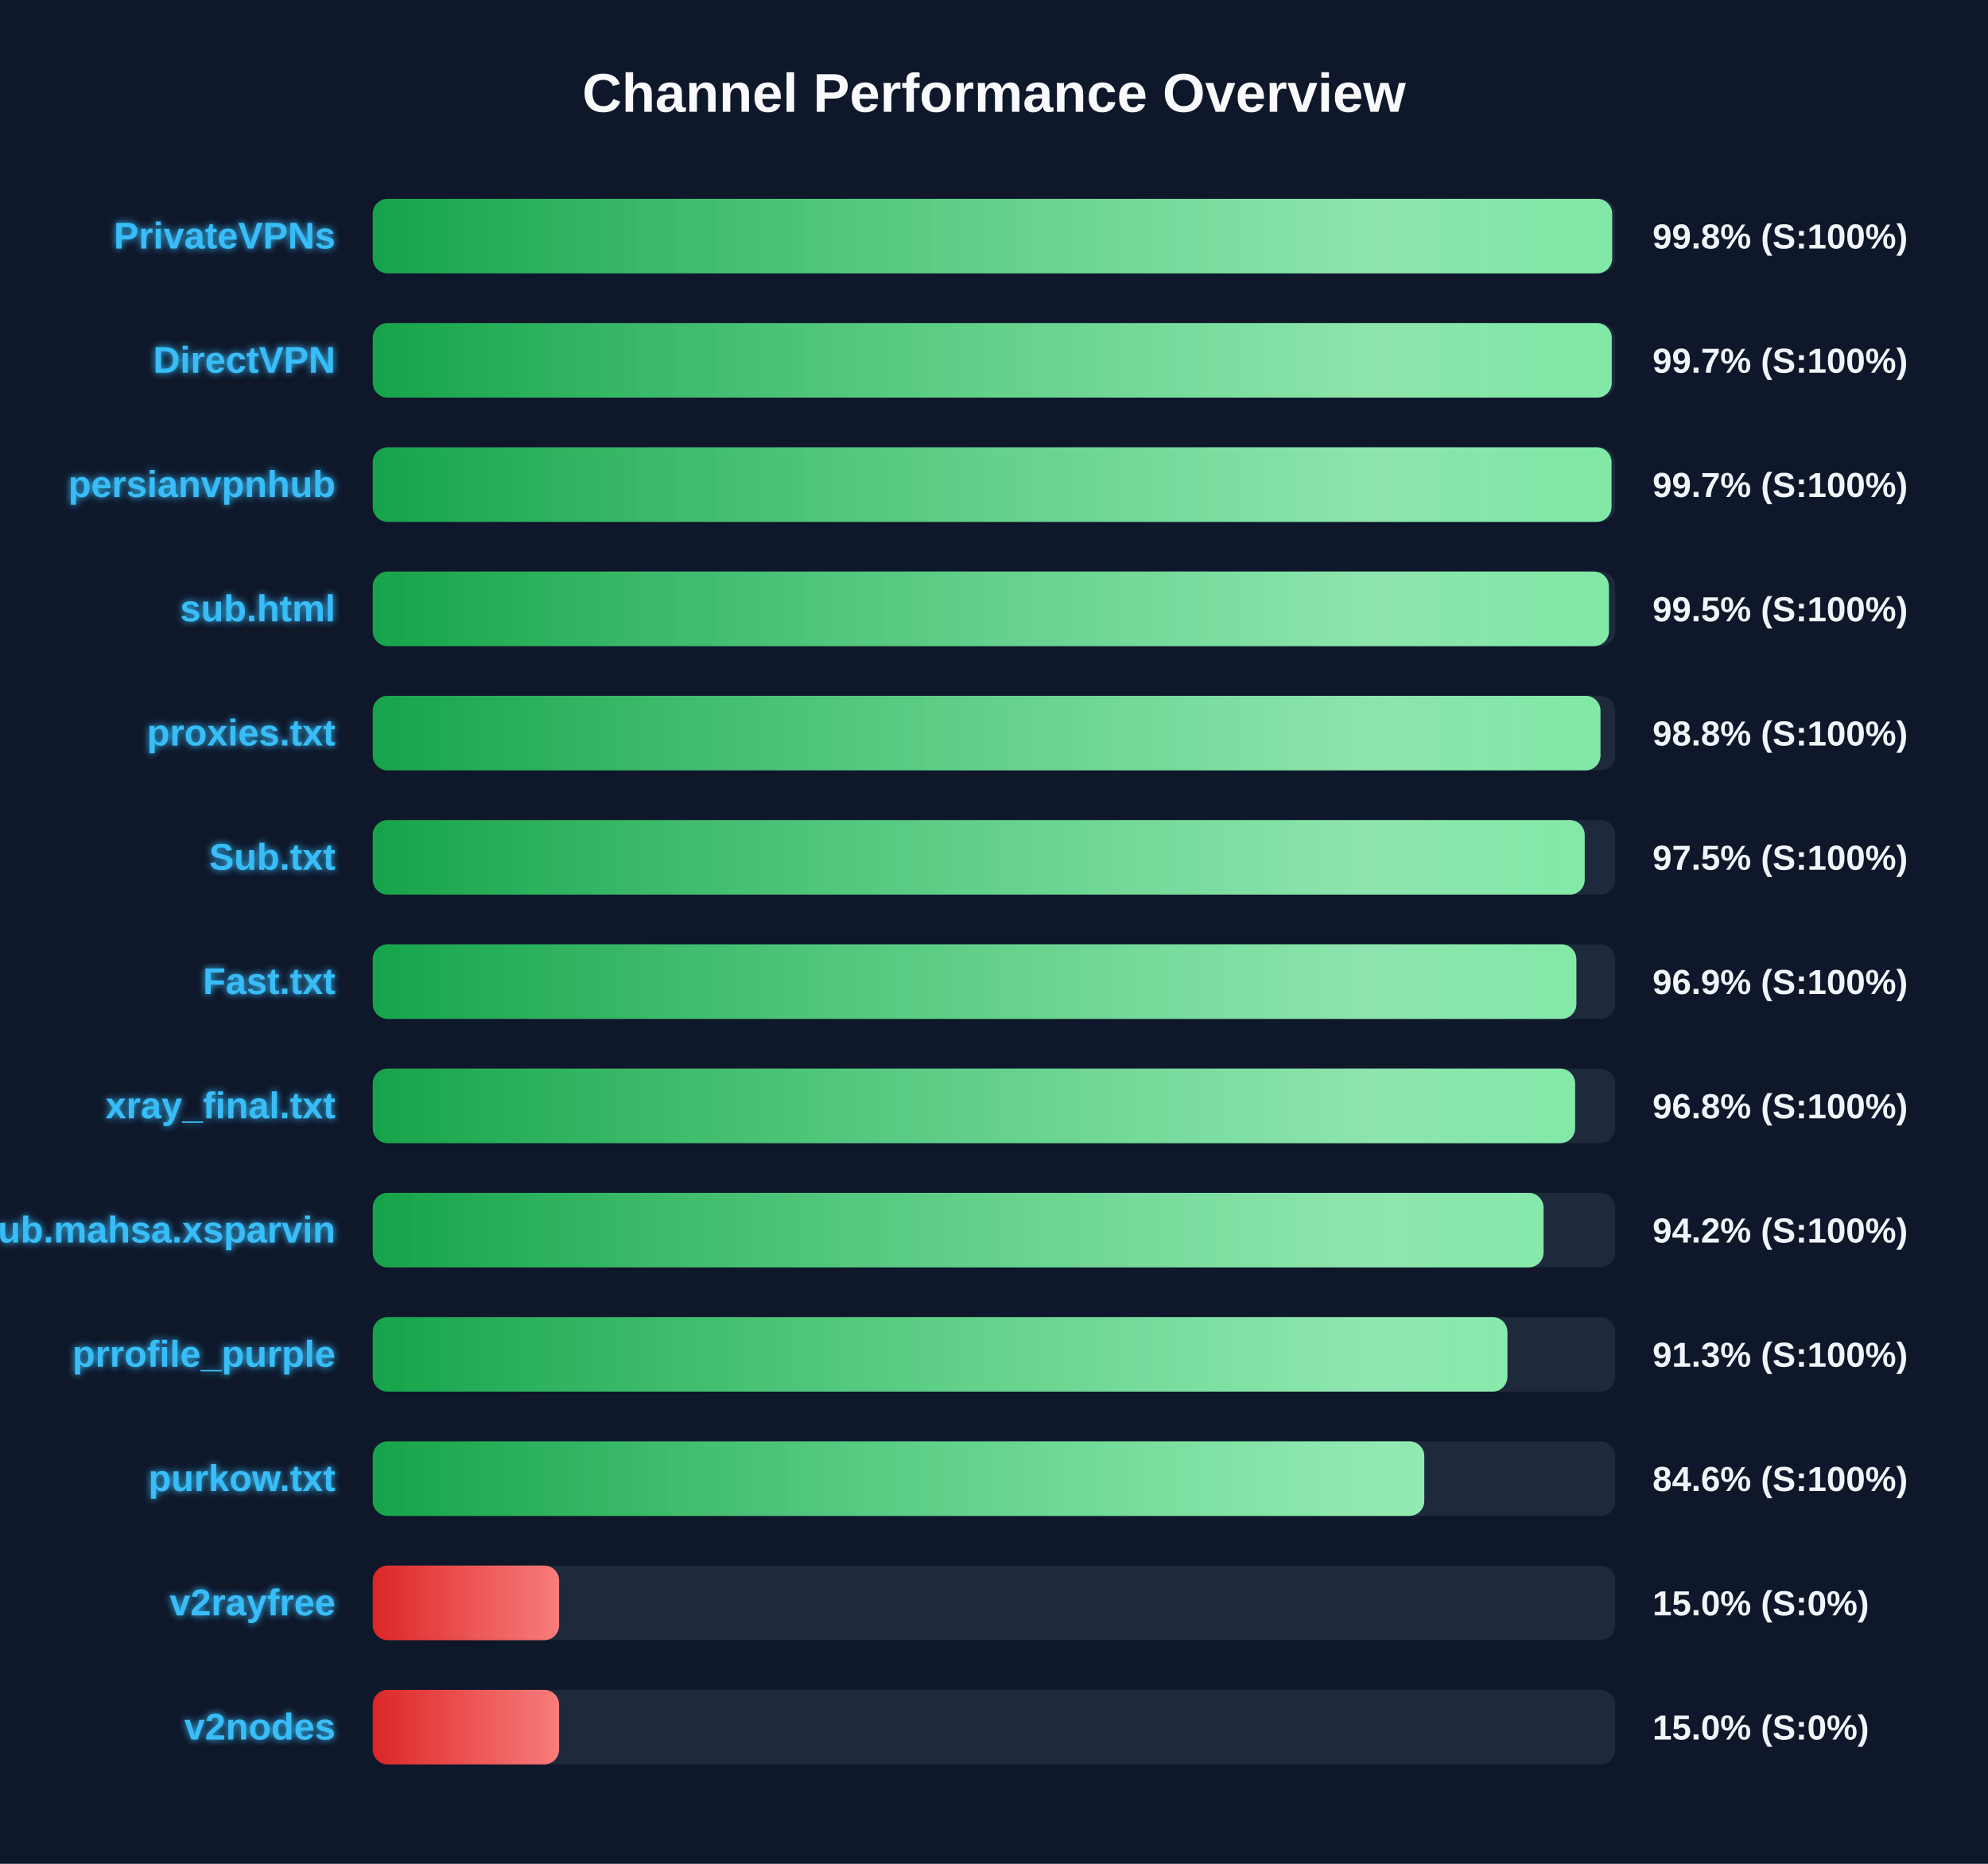
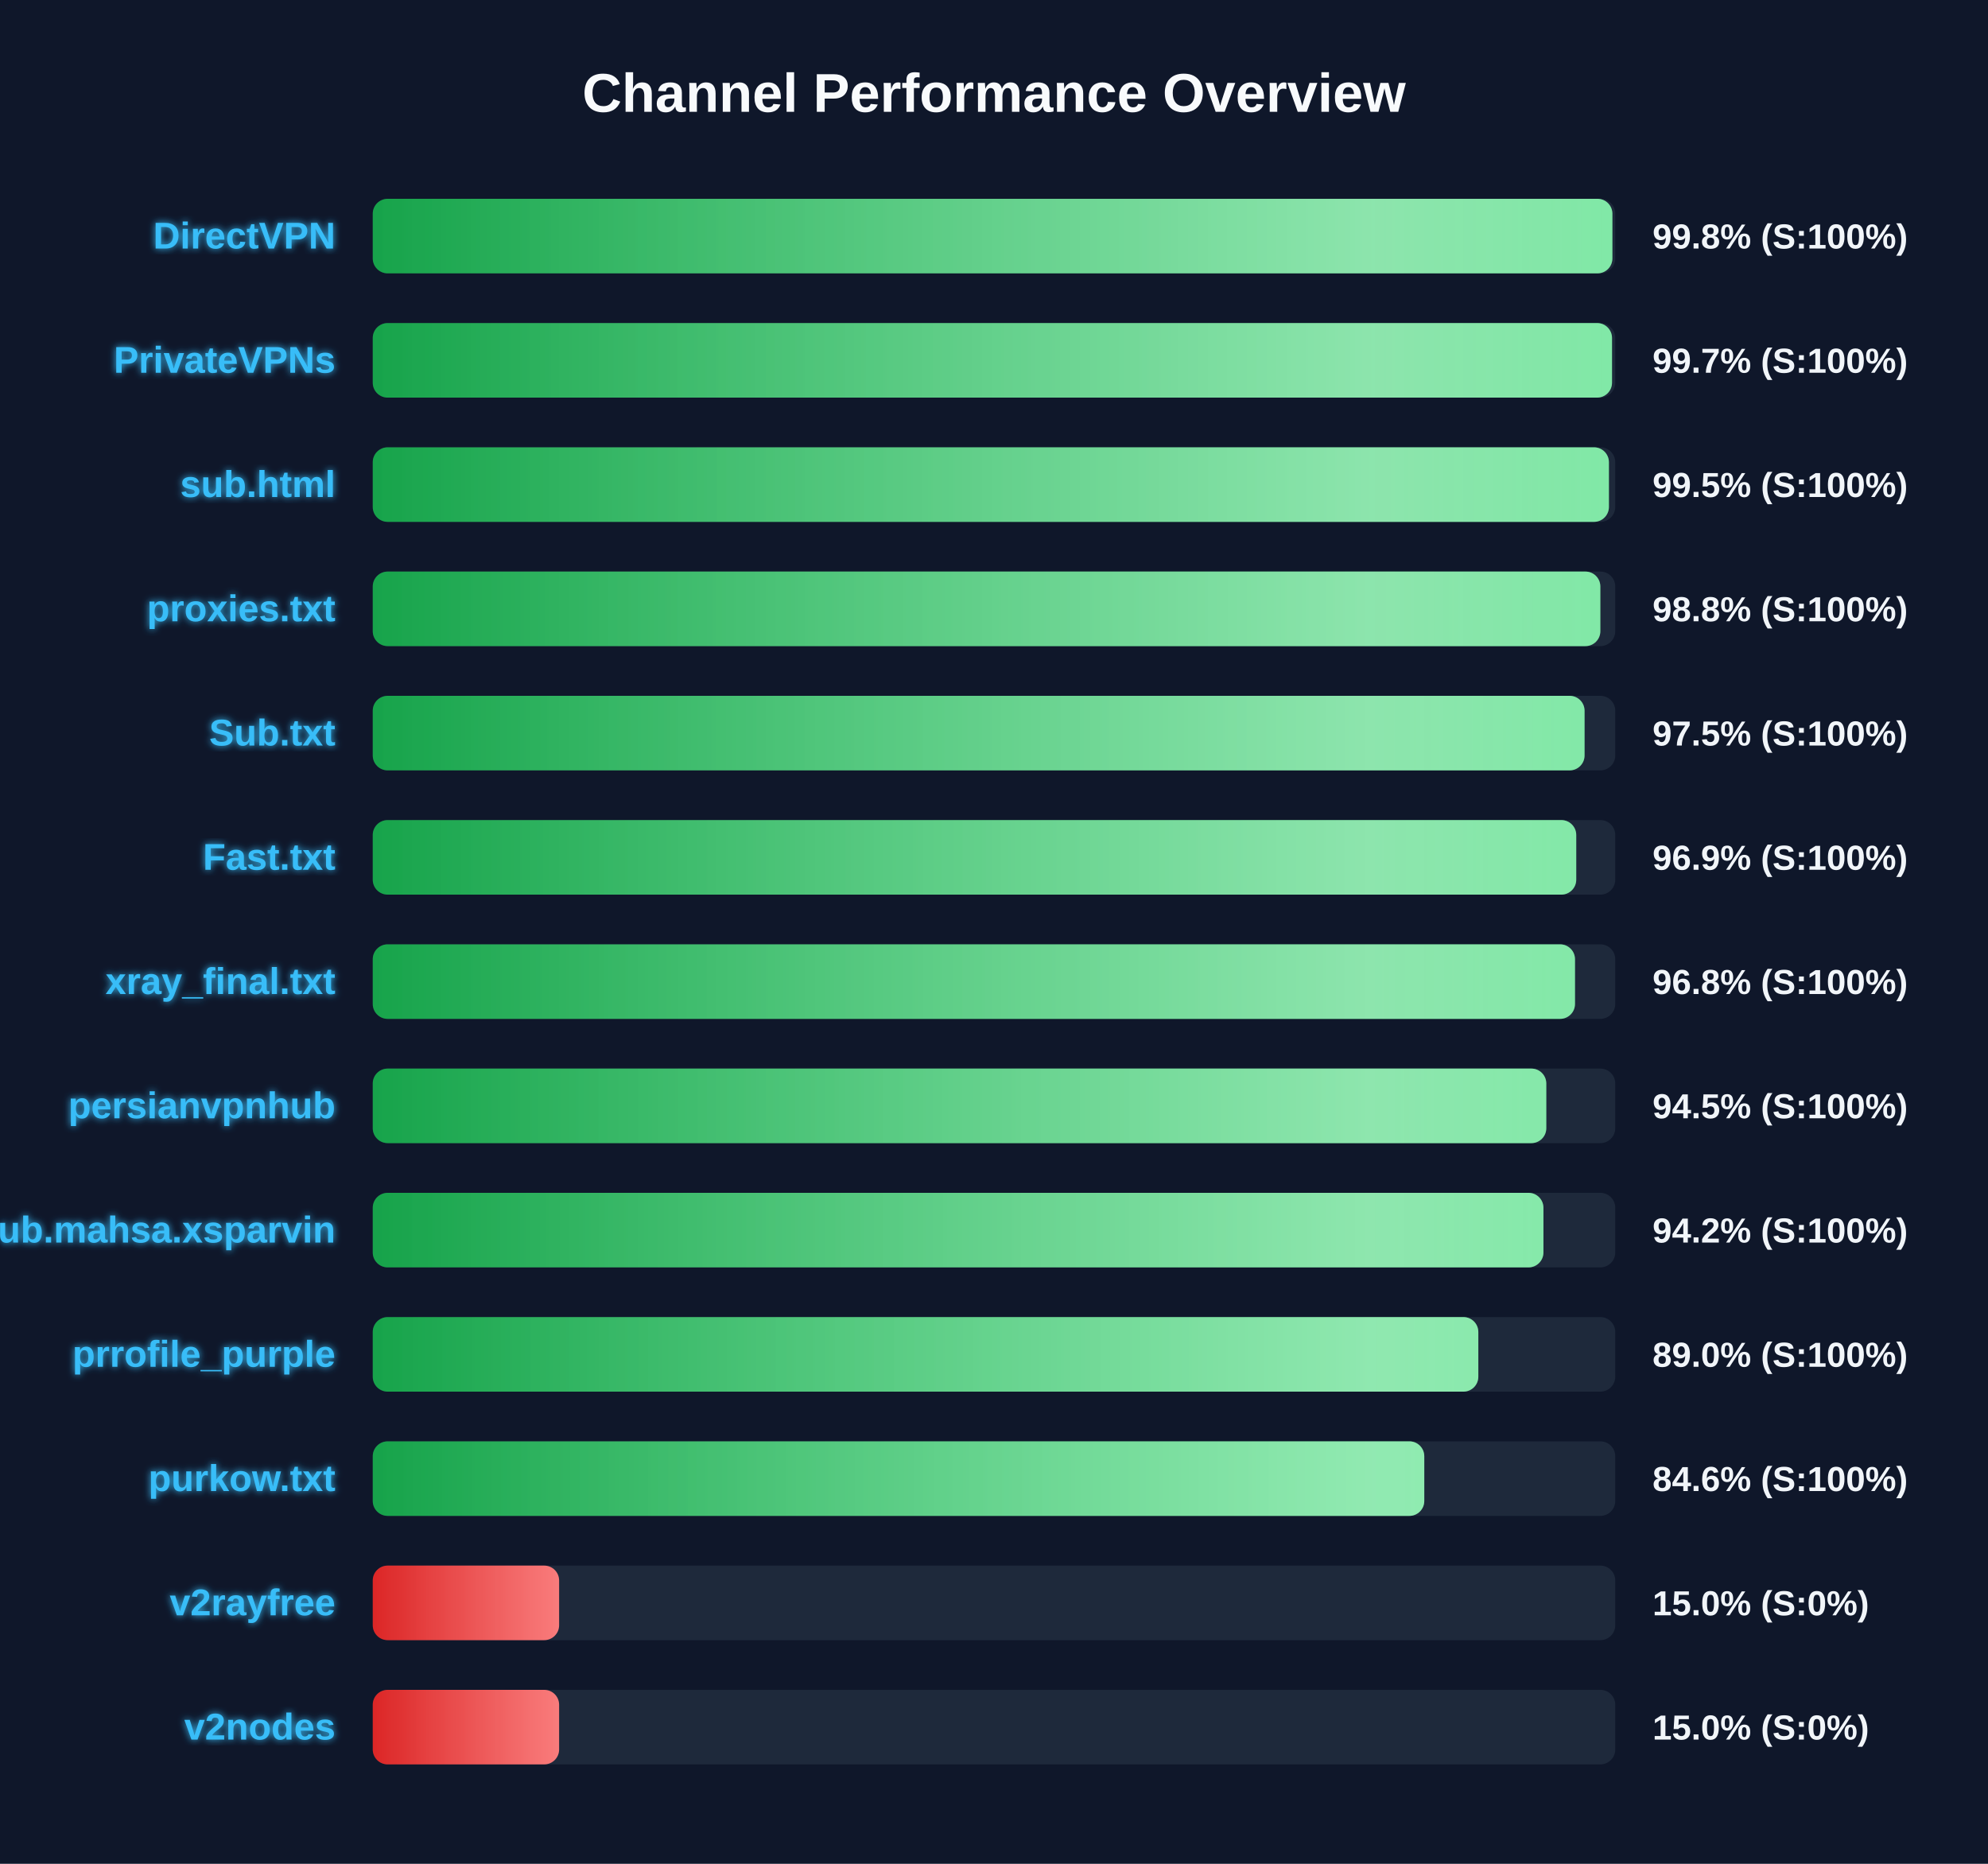
<svg xmlns="http://www.w3.org/2000/svg" width="800" height="750" version="1.1">
  <defs>
    <linearGradient id="grad-green" x1="0%" y1="0%" x2="100%" y2="0%">
      <stop offset="0%" stop-color="#16a34a" />
      <stop offset="100%" stop-color="#4ade80" />
    </linearGradient>
    <linearGradient id="grad-yellow" x1="0%" y1="0%" x2="100%" y2="0%">
      <stop offset="0%" stop-color="#ca8a04" />
      <stop offset="100%" stop-color="#fde047" />
    </linearGradient>
    <linearGradient id="grad-red" x1="0%" y1="0%" x2="100%" y2="0%">
      <stop offset="0%" stop-color="#dc2626" />
      <stop offset="100%" stop-color="#f87171" />
    </linearGradient>
    <linearGradient id="shimmer" x1="0%" y1="0%" x2="100%" y2="0%">
      <stop offset="0%" stop-color="rgba(255,255,255,0)" />
      <stop offset="50%" stop-color="rgba(255,255,255,0.4)" />
      <stop offset="100%" stop-color="rgba(255,255,255,0)" />
    </linearGradient>
    <filter id="glow" x="-20%" y="-20%" width="140%" height="140%">
      <feGaussianBlur stdDeviation="1.5" result="blur" />
      <feComposite in="SourceGraphic" in2="blur" operator="over" />
    </filter>
  </defs>
  <style>
        .bg-rect { fill: #0f172a; }
        .title { font: bold 22px 'Segoe UI', Arial, sans-serif; fill: #f8fafc; }
        .row { font: bold 15px 'Segoe UI', Arial, sans-serif; fill: #38bdf8; filter: url(#glow); }
        .score { font: bold 14px 'Segoe UI', Arial, sans-serif; fill: #f1f5f9; }
        @keyframes shimmer-anim {
            0% { transform: translateX(-100%); }
            100% { transform: translateX(200%); }
        }
        .shimmer-rect {
            animation: shimmer-anim 2.5s infinite linear;
        }
    </style>
  <rect width="100%" height="100%" class="bg-rect" />
  <text x="400" y="45" text-anchor="middle" class="title">Channel Performance Overview</text>
  <rect x="150" y="80" width="500" height="30" fill="#1e293b" rx="6" />
  <clipPath id="clip-0">
-     <rect x="150" y="80" width="498.75" height="30" rx="6" />
+     <rect x="150" y="80" width="498.85" height="30" rx="6" />
  </clipPath>
-   <rect x="150" y="80" width="498.75" height="30" fill="url(#grad-green)" rx="6" />
+   <rect x="150" y="80" width="498.85" height="30" fill="url(#grad-green)" rx="6" />
  <g clip-path="url(#clip-0)">
    <rect x="150" y="80" width="100%" height="30" fill="url(#shimmer)" class="shimmer-rect" />
  </g>
-   <text x="135" y="100" text-anchor="end" class="row">PrivateVPNs</text>
+   <text x="135" y="100" text-anchor="end" class="row">DirectVPN</text>
  <text x="665" y="100" text-anchor="start" class="score">99.8% (S:100%)</text>
  <rect x="150" y="130" width="500" height="30" fill="#1e293b" rx="6" />
  <clipPath id="clip-1">
-     <rect x="150" y="130" width="498.6" height="30" rx="6" />
+     <rect x="150" y="130" width="498.7" height="30" rx="6" />
  </clipPath>
-   <rect x="150" y="130" width="498.6" height="30" fill="url(#grad-green)" rx="6" />
+   <rect x="150" y="130" width="498.7" height="30" fill="url(#grad-green)" rx="6" />
  <g clip-path="url(#clip-1)">
    <rect x="150" y="130" width="100%" height="30" fill="url(#shimmer)" class="shimmer-rect" />
  </g>
-   <text x="135" y="150" text-anchor="end" class="row">DirectVPN</text>
+   <text x="135" y="150" text-anchor="end" class="row">PrivateVPNs</text>
  <text x="665" y="150" text-anchor="start" class="score">99.7% (S:100%)</text>
  <rect x="150" y="180" width="500" height="30" fill="#1e293b" rx="6" />
  <clipPath id="clip-2">
-     <rect x="150" y="180" width="498.5" height="30" rx="6" />
+     <rect x="150" y="180" width="497.45" height="30" rx="6" />
  </clipPath>
-   <rect x="150" y="180" width="498.5" height="30" fill="url(#grad-green)" rx="6" />
+   <rect x="150" y="180" width="497.45" height="30" fill="url(#grad-green)" rx="6" />
  <g clip-path="url(#clip-2)">
    <rect x="150" y="180" width="100%" height="30" fill="url(#shimmer)" class="shimmer-rect" />
  </g>
-   <text x="135" y="200" text-anchor="end" class="row">persianvpnhub</text>
-   <text x="665" y="200" text-anchor="start" class="score">99.7% (S:100%)</text>
+   <text x="135" y="200" text-anchor="end" class="row">sub.html</text>
+   <text x="665" y="200" text-anchor="start" class="score">99.5% (S:100%)</text>
  <rect x="150" y="230" width="500" height="30" fill="#1e293b" rx="6" />
  <clipPath id="clip-3">
-     <rect x="150" y="230" width="497.45" height="30" rx="6" />
+     <rect x="150" y="230" width="494.0" height="30" rx="6" />
  </clipPath>
-   <rect x="150" y="230" width="497.45" height="30" fill="url(#grad-green)" rx="6" />
+   <rect x="150" y="230" width="494.0" height="30" fill="url(#grad-green)" rx="6" />
  <g clip-path="url(#clip-3)">
    <rect x="150" y="230" width="100%" height="30" fill="url(#shimmer)" class="shimmer-rect" />
  </g>
-   <text x="135" y="250" text-anchor="end" class="row">sub.html</text>
-   <text x="665" y="250" text-anchor="start" class="score">99.5% (S:100%)</text>
+   <text x="135" y="250" text-anchor="end" class="row">proxies.txt</text>
+   <text x="665" y="250" text-anchor="start" class="score">98.8% (S:100%)</text>
  <rect x="150" y="280" width="500" height="30" fill="#1e293b" rx="6" />
  <clipPath id="clip-4">
-     <rect x="150" y="280" width="494.05" height="30" rx="6" />
+     <rect x="150" y="280" width="487.65" height="30" rx="6" />
  </clipPath>
-   <rect x="150" y="280" width="494.05" height="30" fill="url(#grad-green)" rx="6" />
+   <rect x="150" y="280" width="487.65" height="30" fill="url(#grad-green)" rx="6" />
  <g clip-path="url(#clip-4)">
    <rect x="150" y="280" width="100%" height="30" fill="url(#shimmer)" class="shimmer-rect" />
  </g>
-   <text x="135" y="300" text-anchor="end" class="row">proxies.txt</text>
-   <text x="665" y="300" text-anchor="start" class="score">98.8% (S:100%)</text>
+   <text x="135" y="300" text-anchor="end" class="row">Sub.txt</text>
+   <text x="665" y="300" text-anchor="start" class="score">97.5% (S:100%)</text>
  <rect x="150" y="330" width="500" height="30" fill="#1e293b" rx="6" />
  <clipPath id="clip-5">
-     <rect x="150" y="330" width="487.7" height="30" rx="6" />
+     <rect x="150" y="330" width="484.3" height="30" rx="6" />
  </clipPath>
-   <rect x="150" y="330" width="487.7" height="30" fill="url(#grad-green)" rx="6" />
+   <rect x="150" y="330" width="484.3" height="30" fill="url(#grad-green)" rx="6" />
  <g clip-path="url(#clip-5)">
    <rect x="150" y="330" width="100%" height="30" fill="url(#shimmer)" class="shimmer-rect" />
  </g>
-   <text x="135" y="350" text-anchor="end" class="row">Sub.txt</text>
-   <text x="665" y="350" text-anchor="start" class="score">97.5% (S:100%)</text>
+   <text x="135" y="350" text-anchor="end" class="row">Fast.txt</text>
+   <text x="665" y="350" text-anchor="start" class="score">96.9% (S:100%)</text>
  <rect x="150" y="380" width="500" height="30" fill="#1e293b" rx="6" />
  <clipPath id="clip-6">
-     <rect x="150" y="380" width="484.35" height="30" rx="6" />
+     <rect x="150" y="380" width="483.8" height="30" rx="6" />
  </clipPath>
-   <rect x="150" y="380" width="484.35" height="30" fill="url(#grad-green)" rx="6" />
+   <rect x="150" y="380" width="483.8" height="30" fill="url(#grad-green)" rx="6" />
  <g clip-path="url(#clip-6)">
    <rect x="150" y="380" width="100%" height="30" fill="url(#shimmer)" class="shimmer-rect" />
  </g>
-   <text x="135" y="400" text-anchor="end" class="row">Fast.txt</text>
-   <text x="665" y="400" text-anchor="start" class="score">96.9% (S:100%)</text>
+   <text x="135" y="400" text-anchor="end" class="row">xray_final.txt</text>
+   <text x="665" y="400" text-anchor="start" class="score">96.8% (S:100%)</text>
  <rect x="150" y="430" width="500" height="30" fill="#1e293b" rx="6" />
  <clipPath id="clip-7">
-     <rect x="150" y="430" width="483.85" height="30" rx="6" />
+     <rect x="150" y="430" width="472.25" height="30" rx="6" />
  </clipPath>
-   <rect x="150" y="430" width="483.85" height="30" fill="url(#grad-green)" rx="6" />
+   <rect x="150" y="430" width="472.25" height="30" fill="url(#grad-green)" rx="6" />
  <g clip-path="url(#clip-7)">
    <rect x="150" y="430" width="100%" height="30" fill="url(#shimmer)" class="shimmer-rect" />
  </g>
-   <text x="135" y="450" text-anchor="end" class="row">xray_final.txt</text>
-   <text x="665" y="450" text-anchor="start" class="score">96.8% (S:100%)</text>
+   <text x="135" y="450" text-anchor="end" class="row">persianvpnhub</text>
+   <text x="665" y="450" text-anchor="start" class="score">94.5% (S:100%)</text>
  <rect x="150" y="480" width="500" height="30" fill="#1e293b" rx="6" />
  <clipPath id="clip-8">
-     <rect x="150" y="480" width="471.15" height="30" rx="6" />
+     <rect x="150" y="480" width="471.1" height="30" rx="6" />
  </clipPath>
-   <rect x="150" y="480" width="471.15" height="30" fill="url(#grad-green)" rx="6" />
+   <rect x="150" y="480" width="471.1" height="30" fill="url(#grad-green)" rx="6" />
  <g clip-path="url(#clip-8)">
    <rect x="150" y="480" width="100%" height="30" fill="url(#shimmer)" class="shimmer-rect" />
  </g>
  <text x="135" y="500" text-anchor="end" class="row">Sub.mahsa.xsparvin</text>
  <text x="665" y="500" text-anchor="start" class="score">94.2% (S:100%)</text>
  <rect x="150" y="530" width="500" height="30" fill="#1e293b" rx="6" />
  <clipPath id="clip-9">
-     <rect x="150" y="530" width="456.6" height="30" rx="6" />
+     <rect x="150" y="530" width="444.9" height="30" rx="6" />
  </clipPath>
-   <rect x="150" y="530" width="456.6" height="30" fill="url(#grad-green)" rx="6" />
+   <rect x="150" y="530" width="444.9" height="30" fill="url(#grad-green)" rx="6" />
  <g clip-path="url(#clip-9)">
    <rect x="150" y="530" width="100%" height="30" fill="url(#shimmer)" class="shimmer-rect" />
  </g>
  <text x="135" y="550" text-anchor="end" class="row">prrofile_purple</text>
-   <text x="665" y="550" text-anchor="start" class="score">91.3% (S:100%)</text>
+   <text x="665" y="550" text-anchor="start" class="score">89.0% (S:100%)</text>
  <rect x="150" y="580" width="500" height="30" fill="#1e293b" rx="6" />
  <clipPath id="clip-10">
    <rect x="150" y="580" width="423.15" height="30" rx="6" />
  </clipPath>
  <rect x="150" y="580" width="423.15" height="30" fill="url(#grad-green)" rx="6" />
  <g clip-path="url(#clip-10)">
    <rect x="150" y="580" width="100%" height="30" fill="url(#shimmer)" class="shimmer-rect" />
  </g>
  <text x="135" y="600" text-anchor="end" class="row">purkow.txt</text>
  <text x="665" y="600" text-anchor="start" class="score">84.6% (S:100%)</text>
  <rect x="150" y="630" width="500" height="30" fill="#1e293b" rx="6" />
  <clipPath id="clip-11">
    <rect x="150" y="630" width="75.0" height="30" rx="6" />
  </clipPath>
  <rect x="150" y="630" width="75.0" height="30" fill="url(#grad-red)" rx="6" />
  <g clip-path="url(#clip-11)">
    <rect x="150" y="630" width="100%" height="30" fill="url(#shimmer)" class="shimmer-rect" />
  </g>
  <text x="135" y="650" text-anchor="end" class="row">v2rayfree</text>
  <text x="665" y="650" text-anchor="start" class="score">15.0% (S:0%)</text>
  <rect x="150" y="680" width="500" height="30" fill="#1e293b" rx="6" />
  <clipPath id="clip-12">
    <rect x="150" y="680" width="75.0" height="30" rx="6" />
  </clipPath>
  <rect x="150" y="680" width="75.0" height="30" fill="url(#grad-red)" rx="6" />
  <g clip-path="url(#clip-12)">
    <rect x="150" y="680" width="100%" height="30" fill="url(#shimmer)" class="shimmer-rect" />
  </g>
  <text x="135" y="700" text-anchor="end" class="row">v2nodes</text>
  <text x="665" y="700" text-anchor="start" class="score">15.0% (S:0%)</text>
</svg>
